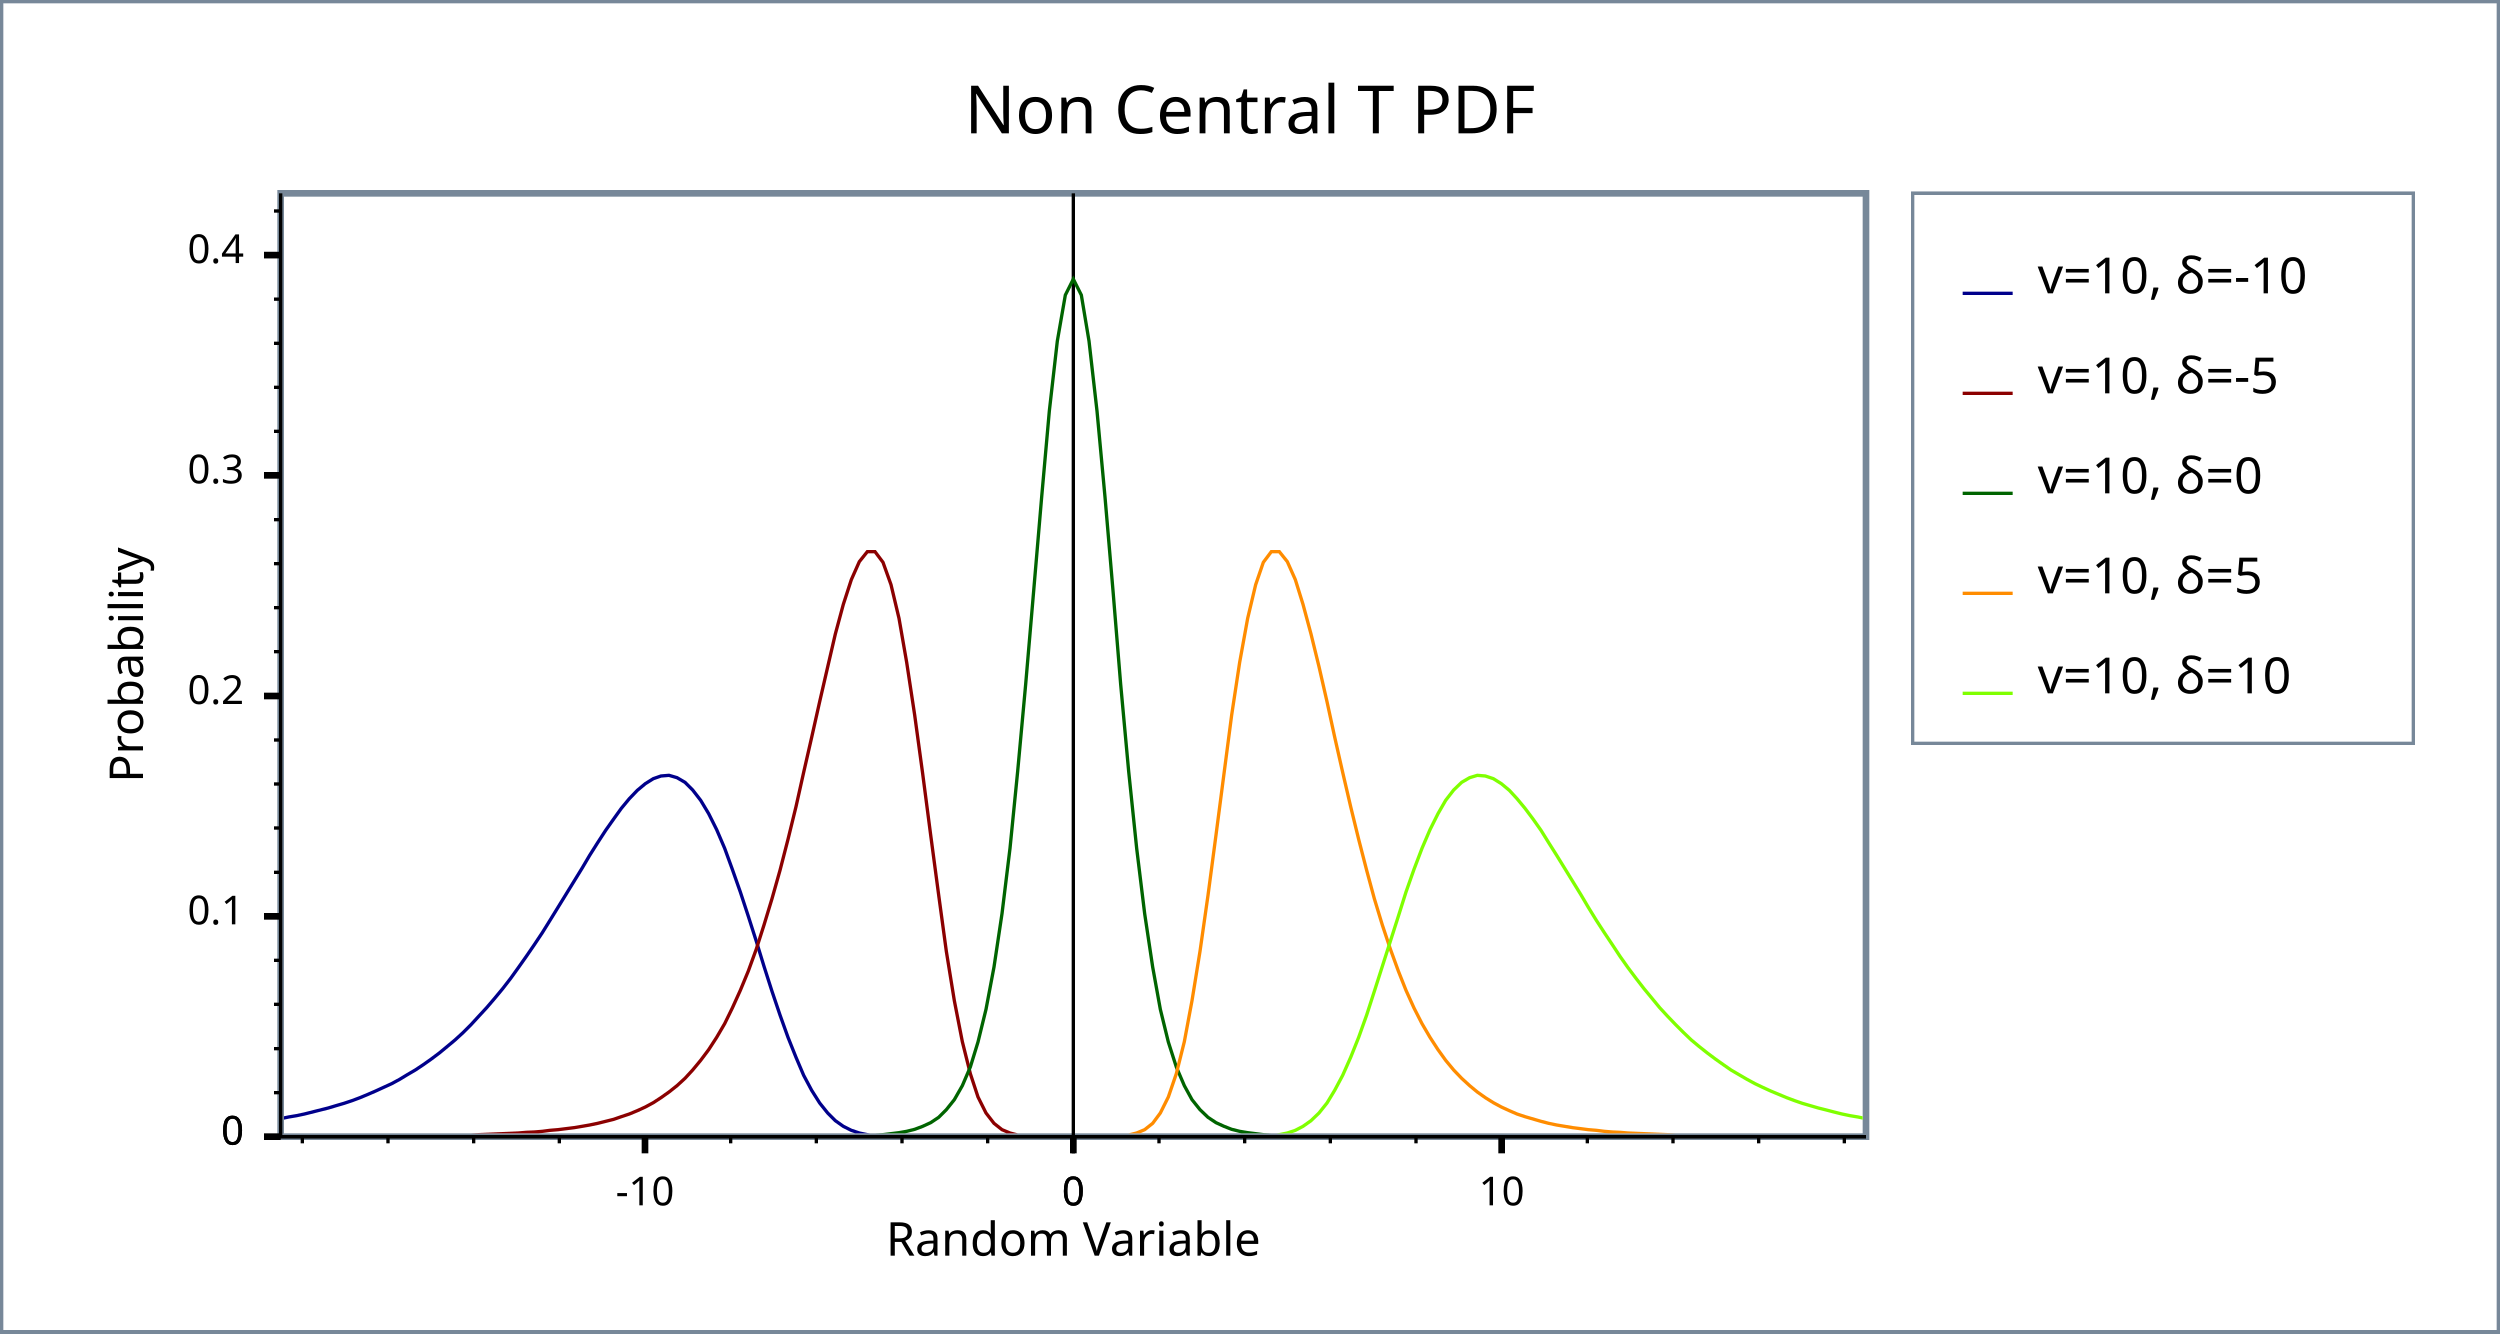
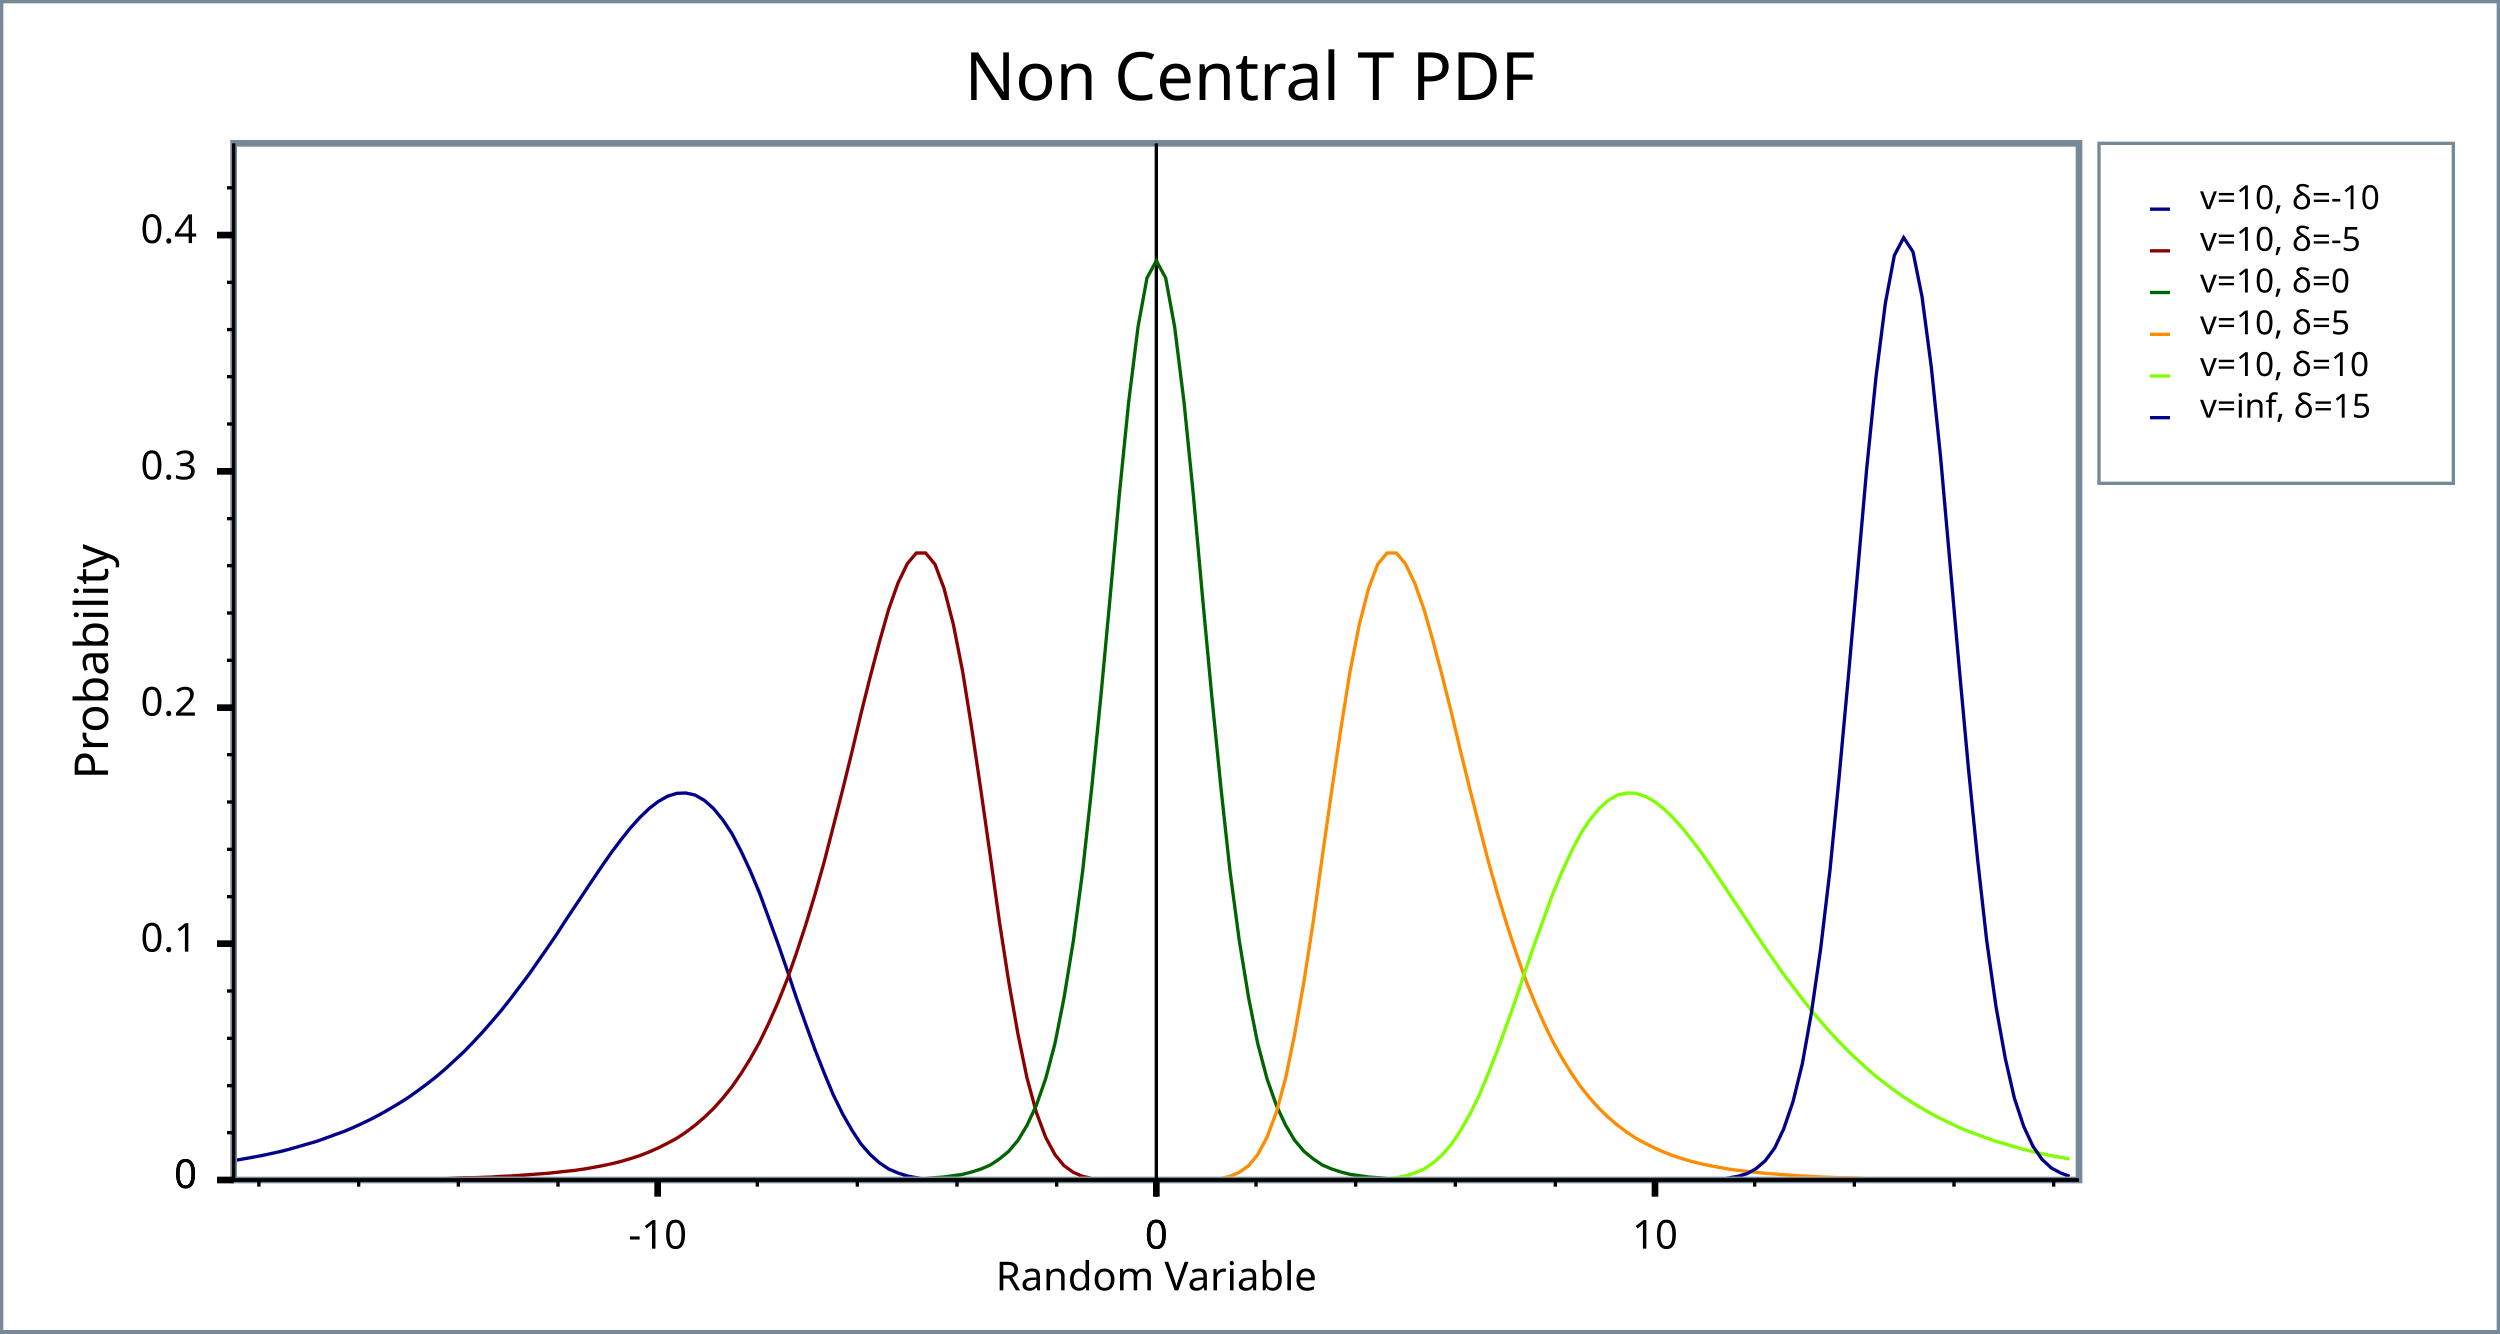
<svg xmlns="http://www.w3.org/2000/svg" width="750" height="400" version="1.1">
+   <meta name="copyright" content="John Maddock" />
+   <meta name="date" content="2008" />
  <clipPath id="plot_window">
-     <rect x="85.2" y="59" width="473.6" height="281" />
+     <rect x="71.1" y="44" width="551.6" height="309" />
  </clipPath>
  <g id="imageBackground" stroke="rgb(119,136,153)" fill="rgb(255,255,255)" stroke-width="2">
    <rect x="0" y="0" width="750" height="400" />
  </g>
  <g id="plotBackground" stroke="rgb(119,136,153)" fill="rgb(255,255,255)" stroke-width="2">
-     <rect x="84.2" y="58" width="475.6" height="283" />
+     <rect x="70.1" y="43" width="553.6" height="311" />
  </g>
-   <g id="yMinorGrid" stroke="rgb(200,220,255)" stroke-width="0.5" />
-   <g id="yMajorGrid" stroke="rgb(200,220,255)" stroke-width="1" />
-   <g id="xMinorGrid" stroke="rgb(200,220,255)" stroke-width="0.5" />
-   <g id="xMajorGrid" stroke="rgb(200,220,255)" stroke-width="1" />
+   <g id="yMinorGrid" stroke="rgb(200,220,255)" stroke-width="0.5">
+ </g>
+   <g id="yMajorGrid" stroke="rgb(200,220,255)" stroke-width="1">
+ </g>
+   <g id="xMinorGrid" stroke="rgb(200,220,255)" stroke-width="0.5">
+ </g>
+   <g id="xMajorGrid" stroke="rgb(200,220,255)" stroke-width="1">
+ </g>
  <g id="yAxis" stroke="rgb(0,0,0)" stroke-width="1">
-     <line x1="322" y1="58" x2="322" y2="346" />
-     <line x1="84.2" y1="58" x2="84.2" y2="341" />
+     <line x1="346.9" y1="43" x2="346.9" y2="359" />
+     <line x1="70.1" y1="43" x2="70.1" y2="354" />
  </g>
  <g id="xAxis" stroke="rgb(0,0,0)" stroke-width="1">
-     <line x1="79.2" y1="341" x2="559.8" y2="341" />
-     <line x1="79.2" y1="341" x2="559.8" y2="341" />
+     <line x1="65.1" y1="354" x2="623.7" y2="354" />
+     <line x1="65.1" y1="354" x2="623.7" y2="354" />
  </g>
  <g id="yMinorTicks" stroke="rgb(0,0,0)" stroke-width="1">
-     <path d="M82.2,327.8 L84.2,327.8 M82.2,314.6 L84.2,314.6 M82.2,301.3 L84.2,301.3 M82.2,288.1 L84.2,288.1 M82.2,261.7 L84.2,261.7 M82.2,248.4 L84.2,248.4 M82.2,235.2 L84.2,235.2 M82.2,222 L84.2,222 M82.2,195.5 L84.2,195.5 M82.2,182.3 L84.2,182.3 M82.2,169.1 L84.2,169.1 M82.2,155.9 L84.2,155.9 M82.2,129.4 L84.2,129.4 M82.2,116.2 L84.2,116.2 M82.2,103 L84.2,103 M82.2,89.75 L84.2,89.75 M82.2,63.3 L84.2,63.3 M82.2,341 L84.2,341 " fill="none" />
+     <path d="M68.1,339.8 L70.1,339.8  M68.1,325.7 L70.1,325.7  M68.1,311.5 L70.1,311.5  M68.1,297.3 L70.1,297.3  M68.1,269 L70.1,269  M68.1,254.8 L70.1,254.8  M68.1,240.6 L70.1,240.6  M68.1,226.4 L70.1,226.4  M68.1,198.1 L70.1,198.1  M68.1,183.9 L70.1,183.9  M68.1,169.7 L70.1,169.7  M68.1,155.6 L70.1,155.6  M68.1,127.2 L70.1,127.2  M68.1,113 L70.1,113  M68.1,98.87 L70.1,98.87  M68.1,84.7 L70.1,84.7  M68.1,56.35 L70.1,56.35  M68.1,354 L70.1,354  " fill="none" />
  </g>
  <g id="xMinorTicks" stroke="rgb(0,0,0)" stroke-width="1">
-     <path d="M347.7,341 L347.7,343 M373.4,341 L373.4,343 M399.1,341 L399.1,343 M424.8,341 L424.8,343 M476.2,341 L476.2,343 M501.9,341 L501.9,343 M527.6,341 L527.6,343 M553.3,341 L553.3,343 M296.3,341 L296.3,343 M270.6,341 L270.6,343 M244.9,341 L244.9,343 M219.2,341 L219.2,343 M167.8,341 L167.8,343 M142.1,341 L142.1,343 M116.4,341 L116.4,343 M90.7,341 L90.7,343 " fill="none" />
+     <path d="M376.8,354 L376.8,356  M406.7,354 L406.7,356  M436.6,354 L436.6,356  M466.6,354 L466.6,356  M526.4,354 L526.4,356  M556.3,354 L556.3,356  M586.2,354 L586.2,356  M616.1,354 L616.1,356  M317,354 L317,356  M287.1,354 L287.1,356  M257.2,354 L257.2,356  M227.2,354 L227.2,356  M167.4,354 L167.4,356  M137.5,354 L137.5,356  M107.6,354 L107.6,356  M77.66,354 L77.66,356  " fill="none" />
  </g>
  <g id="yMajorTicks" stroke="rgb(0,0,0)" stroke-width="2">
-     <path d="M79.2,341 L84.2,341 M79.2,274.9 L84.2,274.9 M79.2,208.8 L84.2,208.8 M79.2,142.6 L84.2,142.6 M79.2,76.53 L84.2,76.53 M79.2,341 L84.2,341 " fill="none" />
+     <path d="M65.1,354 L70.1,354  M65.1,283.1 L70.1,283.1  M65.1,212.3 L70.1,212.3  M65.1,141.4 L70.1,141.4  M65.1,70.52 L70.1,70.52  M65.1,354 L70.1,354  " fill="none" />
  </g>
  <g id="xMajorTicks" stroke="rgb(0,0,0)" stroke-width="2">
-     <path d="M322,341 L322,346 M450.5,341 L450.5,346 M322,341 L322,346 M193.5,341 L193.5,346 " fill="none" />
+     <path d="M346.9,354 L346.9,359  M496.5,354 L496.5,359  M346.9,354 L346.9,359  M197.3,354 L197.3,359  " fill="none" />
  </g>
-   <g id="xTicksValues">
-     <text x="322" y="361.6" text-anchor="middle" font-size="12" font-family="Verdana">0</text>
-     <text x="450.5" y="361.6" text-anchor="middle" font-size="12" font-family="Verdana">10</text>
-     <text x="322" y="361.6" text-anchor="middle" font-size="12" font-family="Verdana">0</text>
-     <text x="193.5" y="361.6" text-anchor="middle" font-size="12" font-family="Verdana">-10</text>
+   <g id="xTicksValues" font-size="12" font-family="Lucida Sans Unicode" text-anchor="middle">
+     <text x="346.9" y="374.6">0
+ 	</text>
+     <text x="496.5" y="374.6">10
+ 	</text>
+     <text x="346.9" y="374.6">0
+ 	</text>
+     <text x="197.3" y="374.6">-10
+ 	</text>
  </g>
-   <g id="yTicksValues">
-     <text x="73.2" y="343.4" text-anchor="end" font-size="12" font-family="Verdana">0</text>
-     <text x="73.2" y="277.3" text-anchor="end" font-size="12" font-family="Verdana">0.1</text>
-     <text x="73.2" y="211.2" text-anchor="end" font-size="12" font-family="Verdana">0.2</text>
-     <text x="73.2" y="145" text-anchor="end" font-size="12" font-family="Verdana">0.3</text>
-     <text x="73.2" y="78.93" text-anchor="end" font-size="12" font-family="Verdana">0.4</text>
-     <text x="73.2" y="343.4" text-anchor="end" font-size="12" font-family="Verdana">0</text>
+   <g id="yTicksValues" font-size="12" font-family="Lucida Sans Unicode" text-anchor="end">
+     <text x="59.1" y="356.4">0
+ 	</text>
+     <text x="59.1" y="285.5">0.1
+ 	</text>
+     <text x="59.1" y="214.7">0.2
+ 	</text>
+     <text x="59.1" y="143.8">0.3
+ 	</text>
+     <text x="59.1" y="72.92">0.4
+ 	</text>
+     <text x="59.1" y="356.4">0
+ 	</text>
  </g>
  <g id="yLabel">
-     <text x="42.9" y="199.5" text-anchor="middle" transform="rotate(-90 42.9 199.5 )" font-size="14" font-family="Verdana">Probability</text>
+     <text x="32.4" y="198.5" text-anchor="middle" transform="rotate(-90 32.4 198.5)" font-size="14" font-family="Lucida Sans Unicode">Probability
+ 	</text>
  </g>
  <g id="xLabel">
-     <text x="322" y="376.7" text-anchor="middle" font-size="14" font-family="Verdana">Random Variable</text>
+     <text x="346.9" y="387.1" text-anchor="middle" font-size="12" font-family="Lucida Sans Unicode">Random Variable
+ 	</text>
  </g>
  <g id="plotLines" stroke-width="2">
    <g clip-path="url(#plot_window)" stroke="rgb(0,0,139)" stroke-width="1">
-       <path d="M84.2,335.6 L86.58,335.1 L88.96,334.7 L91.33,334.2 L93.71,333.6 L96.09,333 L98.47,332.4 L100.8,331.7 L103.2,331 L105.6,330.2 L108,329.3 L110.4,328.3 L112.7,327.3 L115.1,326.2 L117.5,325.1 L119.9,323.8 L122.2,322.4 L124.6,321 L127,319.4 L129.4,317.7 L131.8,315.9 L134.1,314 L136.5,312 L138.9,309.8 L141.3,307.4 L143.6,304.9 L146,302.3 L148.4,299.5 L150.8,296.6 L153.2,293.5 L155.5,290.3 L157.9,286.9 L160.3,283.4 L162.7,279.8 L165,276.1 L167.4,272.2 L169.8,268.3 L172.2,264.4 L174.6,260.5 L176.9,256.6 L179.3,252.8 L181.7,249.1 L184.1,245.7 L186.4,242.5 L188.8,239.6 L191.2,237.1 L193.6,235.1 L196,233.6 L198.3,232.8 L200.7,232.6 L203.1,233.3 L205.5,234.7 L207.8,237 L210.2,240.1 L212.6,244.1 L215,248.9 L217.4,254.5 L219.7,260.8 L222.1,267.6 L224.5,274.9 L226.9,282.4 L229.2,289.9 L231.6,297.4 L234,304.5 L236.4,311.2 L238.8,317.2 L241.1,322.6 L243.5,327.1 L245.9,330.9 L248.3,333.9 L250.6,336.2 L253,337.9 L255.4,339.1 L257.8,339.9 L260.2,340.4 L262.5,340.7 L264.9,340.8 L267.3,340.9 L269.7,341 L272,341 L274.4,341 L276.8,341 L279.2,341 L281.6,341 L283.9,341 L286.3,341 L288.7,341 L291.1,341 L293.4,341 L295.8,341 L298.2,341 L300.6,341 L303,341 L305.3,341 L307.7,341 L310.1,341 L312.5,341 L314.8,341 L317.2,341 L319.6,341 L322,341 L324.4,341 L326.7,341 L329.1,341 L331.5,341 L333.9,341 L336.2,341 L338.6,341 L341,341 L343.4,341 L345.8,341 L348.1,341 L350.5,341 L352.9,341 L355.3,341 L357.6,341 L360,341 L362.4,341 L364.8,341 L367.2,341 L369.5,341 L371.9,341 L374.3,341 L376.7,341 L379,341 L381.4,341 L383.8,341 L386.2,341 L388.6,341 L390.9,341 L393.3,341 L395.7,341 L398.1,341 L400.4,341 L402.8,341 L405.2,341 L407.6,341 L410,341 L412.3,341 L414.7,341 L417.1,341 L419.5,341 L421.8,341 L424.2,341 L426.6,341 L429,341 L431.4,341 L433.7,341 L436.1,341 L438.5,341 L440.9,341 L443.2,341 L445.6,341 L448,341 L450.4,341 L452.8,341 L455.1,341 L457.5,341 L459.9,341 L462.3,341 L464.6,341 L467,341 L469.4,341 L471.8,341 L474.2,341 L476.5,341 L478.9,341 L481.3,341 L483.7,341 L486,341 L488.4,341 L490.8,341 L493.2,341 L495.6,341 L497.9,341 L500.3,341 L502.7,341 L505.1,341 L507.4,341 L509.8,341 L512.2,341 L514.6,341 L517,341 L519.3,341 L521.7,341 L524.1,341 L526.5,341 L528.8,341 L531.2,341 L533.6,341 L536,341 L538.4,341 L540.7,341 L543.1,341 L545.5,341 L547.9,341 L550.2,341 L552.6,341 L555,341 L557.4,341 L559.8,341 " fill="none" />
+       <path d="M70.1,348.2 L70.1,348.2  L72.87,347.7  L75.64,347.2  L78.4,346.7  L81.17,346.1  L83.94,345.5  L86.71,344.8  L89.48,344  L92.24,343.2  L95.01,342.4  L97.78,341.4  L100.5,340.4  L103.3,339.4  L106.1,338.2  L108.9,336.9  L111.6,335.6  L114.4,334.1  L117.2,332.5  L119.9,330.9  L122.7,329.1  L125.5,327.1  L128.2,325.1  L131,322.9  L133.8,320.5  L136.5,318  L139.3,315.4  L142.1,312.5  L144.8,309.6  L147.6,306.4  L150.4,303.1  L153.1,299.7  L155.9,296  L158.7,292.3  L161.4,288.4  L164.2,284.4  L167,280.3  L169.7,276.1  L172.5,271.9  L175.3,267.7  L178.1,263.5  L180.8,259.5  L183.6,255.5  L186.4,251.8  L189.1,248.4  L191.9,245.3  L194.7,242.6  L197.4,240.5  L200.2,238.9  L203,238  L205.7,237.9  L208.5,238.5  L211.3,240.1  L214,242.5  L216.8,245.9  L219.6,250.1  L222.3,255.3  L225.1,261.3  L227.9,268  L230.6,275.4  L233.4,283.1  L236.2,291.2  L238.9,299.3  L241.7,307.2  L244.5,314.9  L247.3,322  L250,328.5  L252.8,334.2  L255.6,339.1  L258.3,343.2  L261.1,346.4  L263.9,348.9  L266.6,350.7  L269.4,351.9  L272.2,352.8  L274.9,353.3  L277.7,353.7  L280.5,353.8  L283.2,353.9  L286,354  L288.8,354  L291.5,354  L294.3,354  L297.1,354  L299.8,354  L302.6,354  L305.4,354  L308.1,354  L310.9,354  L313.7,354  L316.5,354  L319.2,354  L322,354  L324.8,354  L327.5,354  L330.3,354  L333.1,354  L335.8,354  L338.6,354  L341.4,354  L344.1,354  L346.9,354  L349.7,354  L352.4,354  L355.2,354  L358,354  L360.7,354  L363.5,354  L366.3,354  L369,354  L371.8,354  L374.6,354  L377.3,354  L380.1,354  L382.9,354  L385.7,354  L388.4,354  L391.2,354  L394,354  L396.7,354  L399.5,354  L402.3,354  L405,354  L407.8,354  L410.6,354  L413.3,354  L416.1,354  L418.9,354  L421.6,354  L424.4,354  L427.2,354  L429.9,354  L432.7,354  L435.5,354  L438.2,354  L441,354  L443.8,354  L446.5,354  L449.3,354  L452.1,354  L454.9,354  L457.6,354  L460.4,354  L463.2,354  L465.9,354  L468.7,354  L471.5,354  L474.2,354  L477,354  L479.8,354  L482.5,354  L485.3,354  L488.1,354  L490.8,354  L493.6,354  L496.4,354  L499.1,354  L501.9,354  L504.7,354  L507.4,354  L510.2,354  L513,354  L515.7,354  L518.5,354  L521.3,354  L524.1,354  L526.8,354  L529.6,354  L532.4,354  L535.1,354  L537.9,354  L540.7,354  L543.4,354  L546.2,354  L549,354  L551.7,354  L554.5,354  L557.3,354  L560,354  L562.8,354  L565.6,354  L568.3,354  L571.1,354  L573.9,354  L576.6,354  L579.4,354  L582.2,354  L584.9,354  L587.7,354  L590.5,354  L593.3,354  L596,354  L598.8,354  L601.6,354  L604.3,354  L607.1,354  L609.9,354  L612.6,354  L615.4,354  L618.2,354  L620.9,354  " fill="none" />
    </g>
    <g clip-path="url(#plot_window)" stroke="rgb(139,0,0)" stroke-width="1">
-       <path d="M84.2,341 L86.58,341 L88.96,340.9 L91.33,340.9 L93.71,340.9 L96.09,340.9 L98.47,340.9 L100.8,340.9 L103.2,340.9 L105.6,340.9 L108,340.9 L110.4,340.9 L112.7,340.9 L115.1,340.8 L117.5,340.8 L119.9,340.8 L122.2,340.8 L124.6,340.8 L127,340.7 L129.4,340.7 L131.8,340.7 L134.1,340.6 L136.5,340.6 L138.9,340.5 L141.3,340.5 L143.6,340.4 L146,340.3 L148.4,340.2 L150.8,340.1 L153.2,340 L155.5,339.9 L157.9,339.7 L160.3,339.6 L162.7,339.4 L165,339.1 L167.4,338.9 L169.8,338.6 L172.2,338.3 L174.6,337.9 L176.9,337.5 L179.3,337 L181.7,336.4 L184.1,335.8 L186.4,335 L188.8,334.2 L191.2,333.2 L193.6,332.1 L196,330.8 L198.3,329.3 L200.7,327.6 L203.1,325.7 L205.5,323.5 L207.8,321 L210.2,318.1 L212.6,314.9 L215,311.2 L217.4,307.1 L219.7,302.4 L222.1,297.1 L224.5,291.3 L226.9,284.7 L229.2,277.5 L231.6,269.6 L234,261.1 L236.4,251.8 L238.8,242 L241.1,231.7 L243.5,221.2 L245.9,210.5 L248.3,200.1 L250.6,190.2 L253,181.3 L255.4,173.9 L257.8,168.5 L260.2,165.5 L262.5,165.5 L264.9,168.7 L267.3,175.4 L269.7,185.5 L272,198.7 L274.4,214.5 L276.8,232.1 L279.2,250.5 L281.6,268.5 L283.9,285.4 L286.3,300.2 L288.7,312.5 L291.1,322.1 L293.4,329.1 L295.8,333.9 L298.2,337 L300.6,338.9 L303,339.9 L305.3,340.5 L307.7,340.8 L310.1,340.9 L312.5,341 L314.8,341 L317.2,341 L319.6,341 L322,341 L324.4,341 L326.7,341 L329.1,341 L331.5,341 L333.9,341 L336.2,341 L338.6,341 L341,341 L343.4,341 L345.8,341 L348.1,341 L350.5,341 L352.9,341 L355.3,341 L357.6,341 L360,341 L362.4,341 L364.8,341 L367.2,341 L369.5,341 L371.9,341 L374.3,341 L376.7,341 L379,341 L381.4,341 L383.8,341 L386.2,341 L388.6,341 L390.9,341 L393.3,341 L395.7,341 L398.1,341 L400.4,341 L402.8,341 L405.2,341 L407.6,341 L410,341 L412.3,341 L414.7,341 L417.1,341 L419.5,341 L421.8,341 L424.2,341 L426.6,341 L429,341 L431.4,341 L433.7,341 L436.1,341 L438.5,341 L440.9,341 L443.2,341 L445.6,341 L448,341 L450.4,341 L452.8,341 L455.1,341 L457.5,341 L459.9,341 L462.3,341 L464.6,341 L467,341 L469.4,341 L471.8,341 L474.2,341 L476.5,341 L478.9,341 L481.3,341 L483.7,341 L486,341 L488.4,341 L490.8,341 L493.2,341 L495.6,341 L497.9,341 L500.3,341 L502.7,341 L505.1,341 L507.4,341 L509.8,341 L512.2,341 L514.6,341 L517,341 L519.3,341 L521.7,341 L524.1,341 L526.5,341 L528.8,341 L531.2,341 L533.6,341 L536,341 L538.4,341 L540.7,341 L543.1,341 L545.5,341 L547.9,341 L550.2,341 L552.6,341 L555,341 L557.4,341 L559.8,341 " fill="none" />
+       <path d="M70.1,354 L70.1,354  L72.87,354  L75.64,353.9  L78.4,353.9  L81.17,353.9  L83.94,353.9  L86.71,353.9  L89.48,353.9  L92.24,353.9  L95.01,353.9  L97.78,353.9  L100.5,353.9  L103.3,353.8  L106.1,353.8  L108.9,353.8  L111.6,353.8  L114.4,353.8  L117.2,353.7  L119.9,353.7  L122.7,353.7  L125.5,353.6  L128.2,353.6  L131,353.5  L133.8,353.5  L136.5,353.4  L139.3,353.3  L142.1,353.3  L144.8,353.2  L147.6,353.1  L150.4,352.9  L153.1,352.8  L155.9,352.6  L158.7,352.4  L161.4,352.2  L164.2,352  L167,351.7  L169.7,351.4  L172.5,351.1  L175.3,350.7  L178.1,350.2  L180.8,349.7  L183.6,349.1  L186.4,348.4  L189.1,347.6  L191.9,346.7  L194.7,345.6  L197.4,344.4  L200.2,343  L203,341.5  L205.7,339.7  L208.5,337.6  L211.3,335.2  L214,332.6  L216.8,329.5  L219.6,326  L222.3,322.1  L225.1,317.6  L227.9,312.6  L230.6,307  L233.4,300.7  L236.2,293.7  L238.9,286  L241.7,277.5  L244.5,268.3  L247.3,258.4  L250,247.9  L252.8,236.9  L255.6,225.5  L258.3,214.1  L261.1,202.9  L263.9,192.3  L266.6,182.8  L269.4,174.9  L272.2,169.1  L274.9,165.9  L277.7,165.9  L280.5,169.3  L283.2,176.5  L286,187.3  L288.8,201.5  L291.5,218.4  L294.3,237.3  L297.1,256.9  L299.8,276.3  L302.6,294.4  L305.4,310.3  L308.1,323.4  L310.9,333.7  L313.7,341.2  L316.5,346.4  L319.2,349.7  L322,351.7  L324.8,352.9  L327.5,353.5  L330.3,353.8  L333.1,353.9  L335.8,354  L338.6,354  L341.4,354  L344.1,354  L346.9,354  L349.7,354  L352.4,354  L355.2,354  L358,354  L360.7,354  L363.5,354  L366.3,354  L369,354  L371.8,354  L374.6,354  L377.3,354  L380.1,354  L382.9,354  L385.7,354  L388.4,354  L391.2,354  L394,354  L396.7,354  L399.5,354  L402.3,354  L405,354  L407.8,354  L410.6,354  L413.3,354  L416.1,354  L418.9,354  L421.6,354  L424.4,354  L427.2,354  L429.9,354  L432.7,354  L435.5,354  L438.2,354  L441,354  L443.8,354  L446.5,354  L449.3,354  L452.1,354  L454.9,354  L457.6,354  L460.4,354  L463.2,354  L465.9,354  L468.7,354  L471.5,354  L474.2,354  L477,354  L479.8,354  L482.5,354  L485.3,354  L488.1,354  L490.8,354  L493.6,354  L496.4,354  L499.1,354  L501.9,354  L504.7,354  L507.4,354  L510.2,354  L513,354  L515.7,354  L518.5,354  L521.3,354  L524.1,354  L526.8,354  L529.6,354  L532.4,354  L535.1,354  L537.9,354  L540.7,354  L543.4,354  L546.2,354  L549,354  L551.7,354  L554.5,354  L557.3,354  L560,354  L562.8,354  L565.6,354  L568.3,354  L571.1,354  L573.9,354  L576.6,354  L579.4,354  L582.2,354  L584.9,354  L587.7,354  L590.5,354  L593.3,354  L596,354  L598.8,354  L601.6,354  L604.3,354  L607.1,354  L609.9,354  L612.6,354  L615.4,354  L618.2,354  L620.9,354  " fill="none" />
    </g>
    <g clip-path="url(#plot_window)" stroke="rgb(0,100,0)" stroke-width="1">
-       <path d="M84.2,341 L86.58,341 L88.96,341 L91.33,341 L93.71,341 L96.09,341 L98.47,341 L100.8,341 L103.2,341 L105.6,341 L108,341 L110.4,341 L112.7,341 L115.1,341 L117.5,341 L119.9,341 L122.2,341 L124.6,341 L127,341 L129.4,341 L131.8,341 L134.1,341 L136.5,341 L138.9,341 L141.3,341 L143.6,341 L146,341 L148.4,341 L150.8,341 L153.2,341 L155.5,341 L157.9,341 L160.3,341 L162.7,341 L165,341 L167.4,341 L169.8,341 L172.2,341 L174.6,341 L176.9,341 L179.3,341 L181.7,341 L184.1,341 L186.4,341 L188.8,341 L191.2,341 L193.6,341 L196,341 L198.3,341 L200.7,341 L203.1,341 L205.5,341 L207.8,341 L210.2,341 L212.6,341 L215,341 L217.4,341 L219.7,341 L222.1,341 L224.5,341 L226.9,341 L229.2,341 L231.6,341 L234,341 L236.4,341 L238.8,341 L241.1,341 L243.5,340.9 L245.9,340.9 L248.3,340.9 L250.6,340.9 L253,340.9 L255.4,340.8 L257.8,340.7 L260.2,340.6 L262.5,340.5 L264.9,340.4 L267.3,340.1 L269.7,339.8 L272,339.4 L274.4,338.8 L276.8,337.9 L279.2,336.8 L281.6,335.2 L283.9,332.9 L286.3,329.9 L288.7,325.7 L291.1,320.1 L293.4,312.6 L295.8,302.8 L298.2,290.1 L300.6,274.1 L303,254.5 L305.3,231.4 L307.7,205.3 L310.1,177.3 L312.5,149.1 L314.8,123.3 L317.2,102.3 L319.6,88.52 L322,83.73 L324.4,88.52 L326.7,102.3 L329.1,123.3 L331.5,149.1 L333.9,177.2 L336.2,205.3 L338.6,231.4 L341,254.5 L343.4,274.1 L345.8,290.1 L348.1,302.8 L350.5,312.6 L352.9,320.1 L355.3,325.7 L357.6,329.9 L360,332.9 L362.4,335.2 L364.8,336.8 L367.2,337.9 L369.5,338.8 L371.9,339.4 L374.3,339.8 L376.7,340.1 L379,340.4 L381.4,340.5 L383.8,340.6 L386.2,340.7 L388.6,340.8 L390.9,340.9 L393.3,340.9 L395.7,340.9 L398.1,340.9 L400.4,340.9 L402.8,341 L405.2,341 L407.6,341 L410,341 L412.3,341 L414.7,341 L417.1,341 L419.5,341 L421.8,341 L424.2,341 L426.6,341 L429,341 L431.4,341 L433.7,341 L436.1,341 L438.5,341 L440.9,341 L443.2,341 L445.6,341 L448,341 L450.4,341 L452.8,341 L455.1,341 L457.5,341 L459.9,341 L462.3,341 L464.6,341 L467,341 L469.4,341 L471.8,341 L474.2,341 L476.5,341 L478.9,341 L481.3,341 L483.7,341 L486,341 L488.4,341 L490.8,341 L493.2,341 L495.6,341 L497.9,341 L500.3,341 L502.7,341 L505.1,341 L507.4,341 L509.8,341 L512.2,341 L514.6,341 L517,341 L519.3,341 L521.7,341 L524.1,341 L526.5,341 L528.8,341 L531.2,341 L533.6,341 L536,341 L538.4,341 L540.7,341 L543.1,341 L545.5,341 L547.9,341 L550.2,341 L552.6,341 L555,341 L557.4,341 L559.8,341 " fill="none" />
+       <path d="M70.1,354 L70.1,354  L72.87,354  L75.64,354  L78.4,354  L81.17,354  L83.94,354  L86.71,354  L89.48,354  L92.24,354  L95.01,354  L97.78,354  L100.5,354  L103.3,354  L106.1,354  L108.9,354  L111.6,354  L114.4,354  L117.2,354  L119.9,354  L122.7,354  L125.5,354  L128.2,354  L131,354  L133.8,354  L136.5,354  L139.3,354  L142.1,354  L144.8,354  L147.6,354  L150.4,354  L153.1,354  L155.9,354  L158.7,354  L161.4,354  L164.2,354  L167,354  L169.7,354  L172.5,354  L175.3,354  L178.1,354  L180.8,354  L183.6,354  L186.4,354  L189.1,354  L191.9,354  L194.7,354  L197.4,354  L200.2,354  L203,354  L205.7,354  L208.5,354  L211.3,354  L214,354  L216.8,354  L219.6,354  L222.3,354  L225.1,354  L227.9,354  L230.6,354  L233.4,354  L236.2,354  L238.9,354  L241.7,354  L244.5,354  L247.3,354  L250,354  L252.8,354  L255.6,353.9  L258.3,353.9  L261.1,353.9  L263.9,353.9  L266.6,353.8  L269.4,353.8  L272.2,353.7  L274.9,353.6  L277.7,353.5  L280.5,353.3  L283.2,353.1  L286,352.7  L288.8,352.3  L291.5,351.6  L294.3,350.7  L297.1,349.5  L299.8,347.7  L302.6,345.4  L305.4,342.1  L308.1,337.6  L310.9,331.6  L313.7,323.6  L316.5,313  L319.2,299.4  L322,282.3  L324.8,261.3  L327.5,236.5  L330.3,208.5  L333.1,178.5  L335.8,148.4  L338.6,120.6  L341.4,98.13  L344.1,83.38  L346.9,78.24  L349.7,83.38  L352.4,98.12  L355.2,120.6  L358,148.4  L360.7,178.5  L363.5,208.5  L366.3,236.5  L369,261.3  L371.8,282.3  L374.6,299.4  L377.3,313  L380.1,323.6  L382.9,331.6  L385.7,337.6  L388.4,342.1  L391.2,345.4  L394,347.7  L396.7,349.5  L399.5,350.7  L402.3,351.6  L405,352.3  L407.8,352.7  L410.6,353.1  L413.3,353.3  L416.1,353.5  L418.9,353.6  L421.6,353.7  L424.4,353.8  L427.2,353.8  L429.9,353.9  L432.7,353.9  L435.5,353.9  L438.2,353.9  L441,354  L443.8,354  L446.5,354  L449.3,354  L452.1,354  L454.9,354  L457.6,354  L460.4,354  L463.2,354  L465.9,354  L468.7,354  L471.5,354  L474.2,354  L477,354  L479.8,354  L482.5,354  L485.3,354  L488.1,354  L490.8,354  L493.6,354  L496.4,354  L499.1,354  L501.9,354  L504.7,354  L507.4,354  L510.2,354  L513,354  L515.7,354  L518.5,354  L521.3,354  L524.1,354  L526.8,354  L529.6,354  L532.4,354  L535.1,354  L537.9,354  L540.7,354  L543.4,354  L546.2,354  L549,354  L551.7,354  L554.5,354  L557.3,354  L560,354  L562.8,354  L565.6,354  L568.3,354  L571.1,354  L573.9,354  L576.6,354  L579.4,354  L582.2,354  L584.9,354  L587.7,354  L590.5,354  L593.3,354  L596,354  L598.8,354  L601.6,354  L604.3,354  L607.1,354  L609.9,354  L612.6,354  L615.4,354  L618.2,354  L620.9,354  " fill="none" />
    </g>
    <g clip-path="url(#plot_window)" stroke="rgb(255,140,0)" stroke-width="1">
-       <path d="M84.2,341 L86.58,341 L88.96,341 L91.33,341 L93.71,341 L96.09,341 L98.47,341 L100.8,341 L103.2,341 L105.6,341 L108,341 L110.4,341 L112.7,341 L115.1,341 L117.5,341 L119.9,341 L122.2,341 L124.6,341 L127,341 L129.4,341 L131.8,341 L134.1,341 L136.5,341 L138.9,341 L141.3,341 L143.6,341 L146,341 L148.4,341 L150.8,341 L153.2,341 L155.5,341 L157.9,341 L160.3,341 L162.7,341 L165,341 L167.4,341 L169.8,341 L172.2,341 L174.6,341 L176.9,341 L179.3,341 L181.7,341 L184.1,341 L186.4,341 L188.8,341 L191.2,341 L193.6,341 L196,341 L198.3,341 L200.7,341 L203.1,341 L205.5,341 L207.8,341 L210.2,341 L212.6,341 L215,341 L217.4,341 L219.7,341 L222.1,341 L224.5,341 L226.9,341 L229.2,341 L231.6,341 L234,341 L236.4,341 L238.8,341 L241.1,341 L243.5,341 L245.9,341 L248.3,341 L250.6,341 L253,341 L255.4,341 L257.8,341 L260.2,341 L262.5,341 L264.9,341 L267.3,341 L269.7,341 L272,341 L274.4,341 L276.8,341 L279.2,341 L281.6,341 L283.9,341 L286.3,341 L288.7,341 L291.1,341 L293.4,341 L295.8,341 L298.2,341 L300.6,341 L303,341 L305.3,341 L307.7,341 L310.1,341 L312.5,341 L314.8,341 L317.2,341 L319.6,341 L322,341 L324.4,341 L326.7,341 L329.1,341 L331.5,341 L333.9,340.9 L336.2,340.8 L338.6,340.5 L341,339.9 L343.4,338.9 L345.8,337 L348.1,333.9 L350.5,329.1 L352.9,322.1 L355.3,312.5 L357.6,300.2 L360,285.4 L362.4,268.6 L364.8,250.5 L367.2,232.1 L369.5,214.5 L371.9,198.7 L374.3,185.5 L376.7,175.4 L379,168.7 L381.4,165.5 L383.8,165.5 L386.2,168.5 L388.6,173.9 L390.9,181.3 L393.3,190.2 L395.7,200 L398.1,210.5 L400.4,221.1 L402.8,231.7 L405.2,242 L407.6,251.8 L410,261.1 L412.3,269.6 L414.7,277.5 L417.1,284.7 L419.5,291.3 L421.8,297.1 L424.2,302.4 L426.6,307.1 L429,311.2 L431.4,314.9 L433.7,318.1 L436.1,321 L438.5,323.5 L440.9,325.7 L443.2,327.6 L445.6,329.3 L448,330.8 L450.4,332.1 L452.8,333.2 L455.1,334.2 L457.5,335 L459.9,335.7 L462.3,336.4 L464.6,337 L467,337.5 L469.4,337.9 L471.8,338.3 L474.2,338.6 L476.5,338.9 L478.9,339.1 L481.3,339.4 L483.7,339.6 L486,339.7 L488.4,339.9 L490.8,340 L493.2,340.1 L495.6,340.2 L497.9,340.3 L500.3,340.4 L502.7,340.5 L505.1,340.5 L507.4,340.6 L509.8,340.6 L512.2,340.7 L514.6,340.7 L517,340.7 L519.3,340.8 L521.7,340.8 L524.1,340.8 L526.5,340.8 L528.8,340.8 L531.2,340.9 L533.6,340.9 L536,340.9 L538.4,340.9 L540.7,340.9 L543.1,340.9 L545.5,340.9 L547.9,340.9 L550.2,340.9 L552.6,340.9 L555,340.9 L557.4,341 L559.8,341 " fill="none" />
+       <path d="M70.1,354 L70.1,354  L72.87,354  L75.64,354  L78.4,354  L81.17,354  L83.94,354  L86.71,354  L89.48,354  L92.24,354  L95.01,354  L97.78,354  L100.5,354  L103.3,354  L106.1,354  L108.9,354  L111.6,354  L114.4,354  L117.2,354  L119.9,354  L122.7,354  L125.5,354  L128.2,354  L131,354  L133.8,354  L136.5,354  L139.3,354  L142.1,354  L144.8,354  L147.6,354  L150.4,354  L153.1,354  L155.9,354  L158.7,354  L161.4,354  L164.2,354  L167,354  L169.7,354  L172.5,354  L175.3,354  L178.1,354  L180.8,354  L183.6,354  L186.4,354  L189.1,354  L191.9,354  L194.7,354  L197.4,354  L200.2,354  L203,354  L205.7,354  L208.5,354  L211.3,354  L214,354  L216.8,354  L219.6,354  L222.3,354  L225.1,354  L227.9,354  L230.6,354  L233.4,354  L236.2,354  L238.9,354  L241.7,354  L244.5,354  L247.3,354  L250,354  L252.8,354  L255.6,354  L258.3,354  L261.1,354  L263.9,354  L266.6,354  L269.4,354  L272.2,354  L274.9,354  L277.7,354  L280.5,354  L283.2,354  L286,354  L288.8,354  L291.5,354  L294.3,354  L297.1,354  L299.8,354  L302.6,354  L305.4,354  L308.1,354  L310.9,354  L313.7,354  L316.5,354  L319.2,354  L322,354  L324.8,354  L327.5,354  L330.3,354  L333.1,354  L335.8,354  L338.6,354  L341.4,354  L344.1,354  L346.9,354  L349.7,354  L352.4,354  L355.2,354  L358,354  L360.7,353.9  L363.5,353.8  L366.3,353.5  L369,352.9  L371.8,351.7  L374.6,349.7  L377.3,346.4  L380.1,341.2  L382.9,333.7  L385.7,323.4  L388.4,310.3  L391.2,294.4  L394,276.3  L396.7,256.9  L399.5,237.3  L402.3,218.4  L405,201.5  L407.8,187.3  L410.6,176.5  L413.3,169.3  L416.1,165.9  L418.9,165.9  L421.6,169.1  L424.4,174.9  L427.2,182.8  L429.9,192.3  L432.7,202.9  L435.5,214.1  L438.2,225.5  L441,236.9  L443.8,247.9  L446.5,258.4  L449.3,268.3  L452.1,277.5  L454.9,286  L457.6,293.7  L460.4,300.7  L463.2,307  L465.9,312.6  L468.7,317.6  L471.5,322.1  L474.2,326  L477,329.5  L479.8,332.6  L482.5,335.2  L485.3,337.6  L488.1,339.7  L490.8,341.5  L493.6,343  L496.4,344.4  L499.1,345.6  L501.9,346.7  L504.7,347.6  L507.4,348.4  L510.2,349.1  L513,349.7  L515.7,350.2  L518.5,350.7  L521.3,351.1  L524.1,351.4  L526.8,351.7  L529.6,352  L532.4,352.2  L535.1,352.4  L537.9,352.6  L540.7,352.8  L543.4,352.9  L546.2,353.1  L549,353.2  L551.7,353.3  L554.5,353.3  L557.3,353.4  L560,353.5  L562.8,353.5  L565.6,353.6  L568.3,353.6  L571.1,353.7  L573.9,353.7  L576.6,353.7  L579.4,353.8  L582.2,353.8  L584.9,353.8  L587.7,353.8  L590.5,353.8  L593.3,353.9  L596,353.9  L598.8,353.9  L601.6,353.9  L604.3,353.9  L607.1,353.9  L609.9,353.9  L612.6,353.9  L615.4,353.9  L618.2,353.9  L620.9,354  " fill="none" />
    </g>
    <g clip-path="url(#plot_window)" stroke="rgb(127,255,0)" stroke-width="1">
-       <path d="M84.2,341 L86.58,341 L88.96,341 L91.33,341 L93.71,341 L96.09,341 L98.47,341 L100.8,341 L103.2,341 L105.6,341 L108,341 L110.4,341 L112.7,341 L115.1,341 L117.5,341 L119.9,341 L122.2,341 L124.6,341 L127,341 L129.4,341 L131.8,341 L134.1,341 L136.5,341 L138.9,341 L141.3,341 L143.6,341 L146,341 L148.4,341 L150.8,341 L153.2,341 L155.5,341 L157.9,341 L160.3,341 L162.7,341 L165,341 L167.4,341 L169.8,341 L172.2,341 L174.6,341 L176.9,341 L179.3,341 L181.7,341 L184.1,341 L186.4,341 L188.8,341 L191.2,341 L193.6,341 L196,341 L198.3,341 L200.7,341 L203.1,341 L205.5,341 L207.8,341 L210.2,341 L212.6,341 L215,341 L217.4,341 L219.7,341 L222.1,341 L224.5,341 L226.9,341 L229.2,341 L231.6,341 L234,341 L236.4,341 L238.8,341 L241.1,341 L243.5,341 L245.9,341 L248.3,341 L250.6,341 L253,341 L255.4,341 L257.8,341 L260.2,341 L262.5,341 L264.9,341 L267.3,341 L269.7,341 L272,341 L274.4,341 L276.8,341 L279.2,341 L281.6,341 L283.9,341 L286.3,341 L288.7,341 L291.1,341 L293.4,341 L295.8,341 L298.2,341 L300.6,341 L303,341 L305.3,341 L307.7,341 L310.1,341 L312.5,341 L314.8,341 L317.2,341 L319.6,341 L322,341 L324.4,341 L326.7,341 L329.1,341 L331.5,341 L333.9,341 L336.2,341 L338.6,341 L341,341 L343.4,341 L345.8,341 L348.1,341 L350.5,341 L352.9,341 L355.3,341 L357.6,341 L360,341 L362.4,341 L364.8,341 L367.2,341 L369.5,341 L371.9,341 L374.3,341 L376.7,340.9 L379,340.8 L381.4,340.7 L383.8,340.4 L386.2,339.9 L388.6,339.1 L390.9,337.9 L393.3,336.2 L395.7,333.9 L398.1,330.9 L400.4,327.1 L402.8,322.6 L405.2,317.2 L407.6,311.2 L410,304.5 L412.3,297.4 L414.7,289.9 L417.1,282.4 L419.5,274.9 L421.8,267.6 L424.2,260.8 L426.6,254.5 L429,248.9 L431.4,244.1 L433.7,240.1 L436.1,237 L438.5,234.7 L440.9,233.3 L443.2,232.6 L445.6,232.8 L448,233.6 L450.4,235.1 L452.8,237.1 L455.1,239.6 L457.5,242.5 L459.9,245.7 L462.3,249.1 L464.6,252.8 L467,256.6 L469.4,260.5 L471.8,264.4 L474.2,268.3 L476.5,272.2 L478.9,276.1 L481.3,279.8 L483.7,283.4 L486,286.9 L488.4,290.3 L490.8,293.5 L493.2,296.6 L495.6,299.5 L497.9,302.3 L500.3,304.9 L502.7,307.4 L505.1,309.8 L507.4,312 L509.8,314 L512.2,315.9 L514.6,317.7 L517,319.4 L519.3,321 L521.7,322.4 L524.1,323.8 L526.5,325.1 L528.8,326.2 L531.2,327.3 L533.6,328.3 L536,329.3 L538.4,330.2 L540.7,331 L543.1,331.7 L545.5,332.4 L547.9,333 L550.2,333.6 L552.6,334.2 L555,334.7 L557.4,335.1 L559.8,335.6 " fill="none" />
+       <path d="M70.1,354 L70.1,354  L72.87,354  L75.64,354  L78.4,354  L81.17,354  L83.94,354  L86.71,354  L89.48,354  L92.24,354  L95.01,354  L97.78,354  L100.5,354  L103.3,354  L106.1,354  L108.9,354  L111.6,354  L114.4,354  L117.2,354  L119.9,354  L122.7,354  L125.5,354  L128.2,354  L131,354  L133.8,354  L136.5,354  L139.3,354  L142.1,354  L144.8,354  L147.6,354  L150.4,354  L153.1,354  L155.9,354  L158.7,354  L161.4,354  L164.2,354  L167,354  L169.7,354  L172.5,354  L175.3,354  L178.1,354  L180.8,354  L183.6,354  L186.4,354  L189.1,354  L191.9,354  L194.7,354  L197.4,354  L200.2,354  L203,354  L205.7,354  L208.5,354  L211.3,354  L214,354  L216.8,354  L219.6,354  L222.3,354  L225.1,354  L227.9,354  L230.6,354  L233.4,354  L236.2,354  L238.9,354  L241.7,354  L244.5,354  L247.3,354  L250,354  L252.8,354  L255.6,354  L258.3,354  L261.1,354  L263.9,354  L266.6,354  L269.4,354  L272.2,354  L274.9,354  L277.7,354  L280.5,354  L283.2,354  L286,354  L288.8,354  L291.5,354  L294.3,354  L297.1,354  L299.8,354  L302.6,354  L305.4,354  L308.1,354  L310.9,354  L313.7,354  L316.5,354  L319.2,354  L322,354  L324.8,354  L327.5,354  L330.3,354  L333.1,354  L335.8,354  L338.6,354  L341.4,354  L344.1,354  L346.9,354  L349.7,354  L352.4,354  L355.2,354  L358,354  L360.7,354  L363.5,354  L366.3,354  L369,354  L371.8,354  L374.6,354  L377.3,354  L380.1,354  L382.9,354  L385.7,354  L388.4,354  L391.2,354  L394,354  L396.7,354  L399.5,354  L402.3,354  L405,354  L407.8,354  L410.6,353.9  L413.3,353.8  L416.1,353.7  L418.9,353.3  L421.6,352.8  L424.4,351.9  L427.2,350.7  L429.9,348.9  L432.7,346.4  L435.5,343.2  L438.2,339.1  L441,334.2  L443.8,328.5  L446.5,322  L449.3,314.9  L452.1,307.2  L454.9,299.3  L457.6,291.2  L460.4,283.1  L463.2,275.4  L465.9,268  L468.7,261.3  L471.5,255.3  L474.2,250.1  L477,245.9  L479.8,242.5  L482.5,240.1  L485.3,238.5  L488.1,237.9  L490.8,238  L493.6,238.9  L496.4,240.5  L499.1,242.6  L501.9,245.3  L504.7,248.4  L507.4,251.8  L510.2,255.5  L513,259.5  L515.7,263.5  L518.5,267.7  L521.3,271.9  L524.1,276.1  L526.8,280.3  L529.6,284.4  L532.4,288.4  L535.1,292.3  L537.9,296  L540.7,299.7  L543.4,303.1  L546.2,306.4  L549,309.6  L551.7,312.5  L554.5,315.4  L557.3,318  L560,320.5  L562.8,322.9  L565.6,325.1  L568.3,327.1  L571.1,329.1  L573.9,330.9  L576.6,332.5  L579.4,334.1  L582.2,335.6  L584.9,336.9  L587.7,338.2  L590.5,339.4  L593.3,340.4  L596,341.4  L598.8,342.4  L601.6,343.2  L604.3,344  L607.1,344.8  L609.9,345.5  L612.6,346.1  L615.4,346.7  L618.2,347.2  L620.9,347.7  " fill="none" />
+     </g>
+     <g clip-path="url(#plot_window)" stroke="rgb(0,0,139)" stroke-width="1">
+       <path d="M70.1,354 L70.1,354  L72.87,354  L75.64,354  L78.4,354  L81.17,354  L83.94,354  L86.71,354  L89.48,354  L92.24,354  L95.01,354  L97.78,354  L100.5,354  L103.3,354  L106.1,354  L108.9,354  L111.6,354  L114.4,354  L117.2,354  L119.9,354  L122.7,354  L125.5,354  L128.2,354  L131,354  L133.8,354  L136.5,354  L139.3,354  L142.1,354  L144.8,354  L147.6,354  L150.4,354  L153.1,354  L155.9,354  L158.7,354  L161.4,354  L164.2,354  L167,354  L169.7,354  L172.5,354  L175.3,354  L178.1,354  L180.8,354  L183.6,354  L186.4,354  L189.1,354  L191.9,354  L194.7,354  L197.4,354  L200.2,354  L203,354  L205.7,354  L208.5,354  L211.3,354  L214,354  L216.8,354  L219.6,354  L222.3,354  L225.1,354  L227.9,354  L230.6,354  L233.4,354  L236.2,354  L238.9,354  L241.7,354  L244.5,354  L247.3,354  L250,354  L252.8,354  L255.6,354  L258.3,354  L261.1,354  L263.9,354  L266.6,354  L269.4,354  L272.2,354  L274.9,354  L277.7,354  L280.5,354  L283.2,354  L286,354  L288.8,354  L291.5,354  L294.3,354  L297.1,354  L299.8,354  L302.6,354  L305.4,354  L308.1,354  L310.9,354  L313.7,354  L316.5,354  L319.2,354  L322,354  L324.8,354  L327.5,354  L330.3,354  L333.1,354  L335.8,354  L338.6,354  L341.4,354  L344.1,354  L346.9,354  L349.7,354  L352.4,354  L355.2,354  L358,354  L360.7,354  L363.5,354  L366.3,354  L369,354  L371.8,354  L374.6,354  L377.3,354  L380.1,354  L382.9,354  L385.7,354  L388.4,354  L391.2,354  L394,354  L396.7,354  L399.5,354  L402.3,354  L405,354  L407.8,354  L410.6,354  L413.3,354  L416.1,354  L418.9,354  L421.6,354  L424.4,354  L427.2,354  L429.9,354  L432.7,354  L435.5,354  L438.2,354  L441,354  L443.8,354  L446.5,354  L449.3,354  L452.1,354  L454.9,354  L457.6,354  L460.4,354  L463.2,354  L465.9,354  L468.7,354  L471.5,354  L474.2,354  L477,354  L479.8,354  L482.5,354  L485.3,354  L488.1,354  L490.8,354  L493.6,354  L496.4,354  L499.1,354  L501.9,354  L504.7,354  L507.4,354  L510.2,353.9  L513,353.9  L515.7,353.7  L518.5,353.4  L521.3,352.9  L524.1,352.1  L526.8,350.6  L529.6,348.2  L532.4,344.4  L535.1,338.7  L537.9,330.5  L540.7,319.1  L543.4,304  L546.2,284.6  L549,261  L551.7,233.5  L554.5,203.1  L557.3,171.5  L560,140.7  L562.8,113.1  L565.6,91.03  L568.3,76.63  L571.1,71.29  L573.9,75.55  L576.6,88.97  L579.4,110.2  L582.2,137.4  L584.9,167.9  L587.7,199.6  L590.5,230.2  L593.3,258  L596,282.1  L598.8,302  L601.6,317.6  L604.3,329.4  L607.1,337.9  L609.9,343.9  L612.6,347.8  L615.4,350.4  L618.2,351.9  L620.9,352.9  " fill="none" />
    </g>
  </g>
-   <g id="plotPoints" clip-path="url(#plot_window)" />
+   <g id="plotPoints" clip-path="url(#plot_window)">
+ </g>
  <g id="legendBackground" stroke="rgb(119,136,153)" fill="rgb(255,255,255)" stroke-width="1">
-     <rect x="573.8" y="58" width="150.2" height="165" />
-     <rect x="573.8" y="58" width="150.2" height="165" />
+     <rect x="629.7" y="43" width="106.3" height="102" />
  </g>
  <g id="legendPoints">
-     <g stroke="rgb(0,0,139)" fill="rgb(255,255,255)" stroke-width="1">
-       <line x1="588.8" y1="88" x2="603.8" y2="88" />
+ </g>
+   <g id="legendLines">
+     <g stroke="rgb(0,0,139)" stroke-width="1">
+       <line x1="645" y1="62.75" x2="651" y2="62.75" />
    </g>
-     <g stroke="rgb(139,0,0)" fill="rgb(255,255,255)" stroke-width="1">
-       <line x1="588.8" y1="118" x2="603.8" y2="118" />
+     <g stroke="rgb(139,0,0)" stroke-width="1">
+       <line x1="645" y1="75.25" x2="651" y2="75.25" />
    </g>
-     <g stroke="rgb(0,100,0)" fill="rgb(255,255,255)" stroke-width="1">
-       <line x1="588.8" y1="148" x2="603.8" y2="148" />
+     <g stroke="rgb(0,100,0)" stroke-width="1">
+       <line x1="645" y1="87.75" x2="651" y2="87.75" />
    </g>
-     <g stroke="rgb(255,140,0)" fill="rgb(255,255,255)" stroke-width="1">
-       <line x1="588.8" y1="178" x2="603.8" y2="178" />
+     <g stroke="rgb(255,140,0)" stroke-width="1">
+       <line x1="645" y1="100.3" x2="651" y2="100.3" />
    </g>
-     <g stroke="rgb(127,255,0)" fill="rgb(255,255,255)" stroke-width="1">
-       <line x1="588.8" y1="208" x2="603.8" y2="208" />
+     <g stroke="rgb(127,255,0)" stroke-width="1">
+       <line x1="645" y1="112.8" x2="651" y2="112.8" />
+     </g>
+     <g stroke="rgb(0,0,139)" stroke-width="1">
+       <line x1="645" y1="125.3" x2="651" y2="125.3" />
    </g>
  </g>
  <g id="legendText">
-     <text x="611.3" y="88" font-size="15" font-family="Verdana">v=10, δ=-10</text>
-     <text x="611.3" y="118" font-size="15" font-family="Verdana">v=10, δ=-5</text>
-     <text x="611.3" y="148" font-size="15" font-family="Verdana">v=10, δ=0</text>
-     <text x="611.3" y="178" font-size="15" font-family="Verdana">v=10, δ=5</text>
-     <text x="611.3" y="208" font-size="15" font-family="Verdana">v=10, δ=10</text>
+     <text x="660" y="62.75" font-size="10" font-family="Lucida Sans Unicode" font-weight="normal" textLength="67.8">v=10, δ=-10
+ 	</text>
+     <text x="660" y="75.25" font-size="10" font-family="Lucida Sans Unicode" font-weight="normal" textLength="61.8">v=10, δ=-5
+ 	</text>
+     <text x="660" y="87.75" font-size="10" font-family="Lucida Sans Unicode" font-weight="normal" textLength="55.8">v=10, δ=0
+ 	</text>
+     <text x="660" y="100.3" font-size="10" font-family="Lucida Sans Unicode" font-weight="normal" textLength="55.8">v=10, δ=5
+ 	</text>
+     <text x="660" y="112.8" font-size="10" font-family="Lucida Sans Unicode" font-weight="normal" textLength="61.8">v=10, δ=10
+ 	</text>
+     <text x="660" y="125.3" font-size="10" font-family="Lucida Sans Unicode" font-weight="normal" textLength="67.8">v=inf, δ=15
+ 	</text>
  </g>
  <g id="title">
-     <text x="375" y="40" text-anchor="middle" font-size="20" font-family="Verdana">Non Central T PDF</text>
+     <text x="375" y="30" text-anchor="middle" font-size="20" font-family="Lucida Sans Unicode" font-weight="normal">Non Central T PDF
+ 	</text>
  </g>
-   <g id="plotXValues" />
-   <g id="plotYValues" />
+   <g id="plotXValues">
+ </g>
+   <g id="plotYValues">
+ </g>
</svg>
